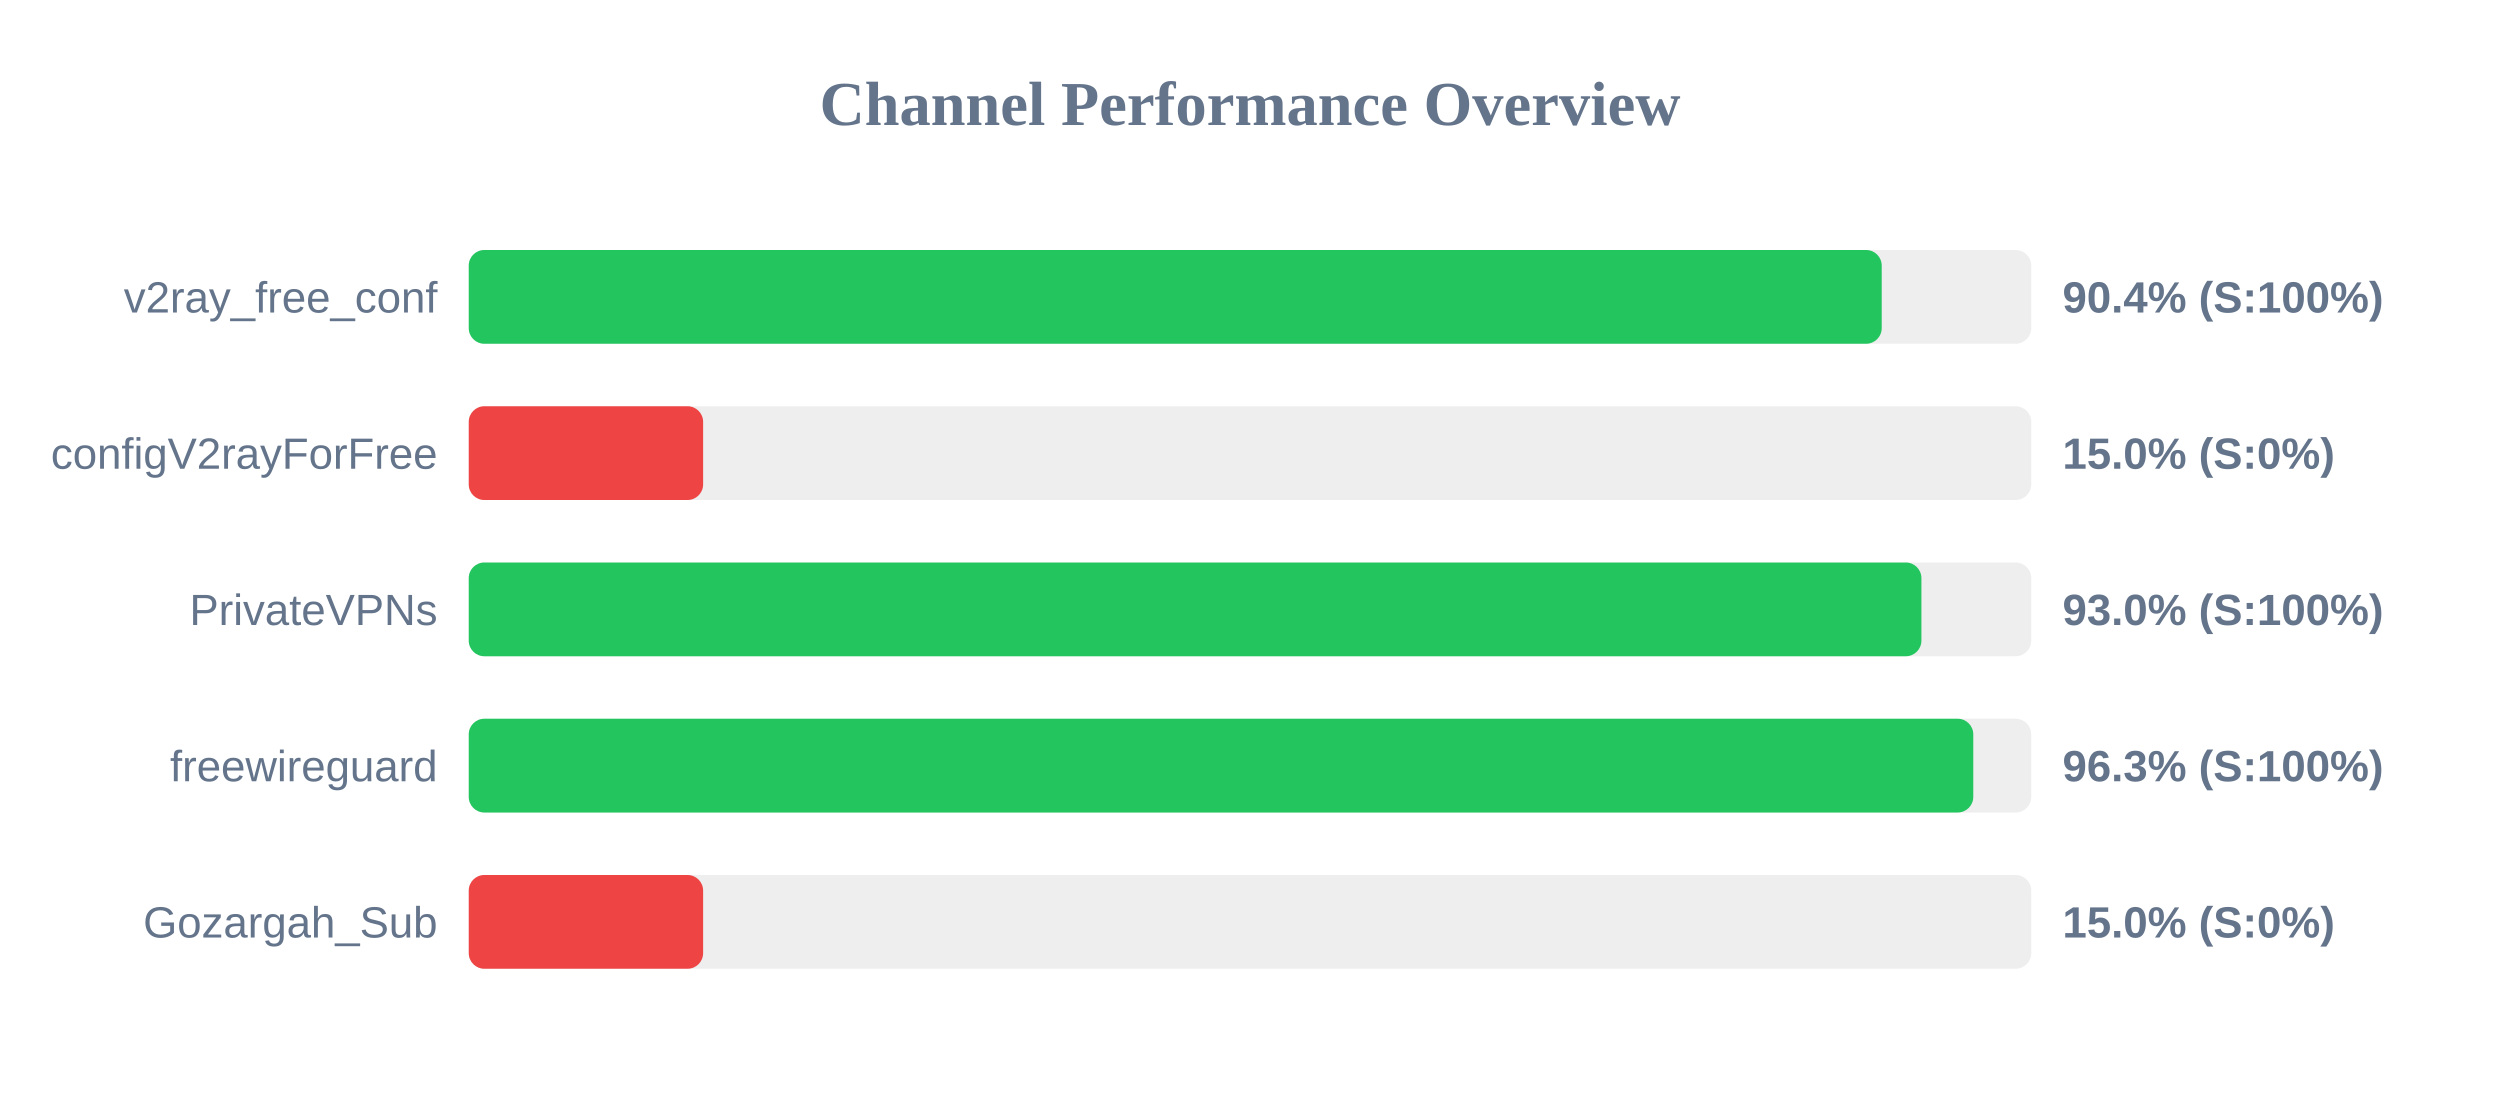
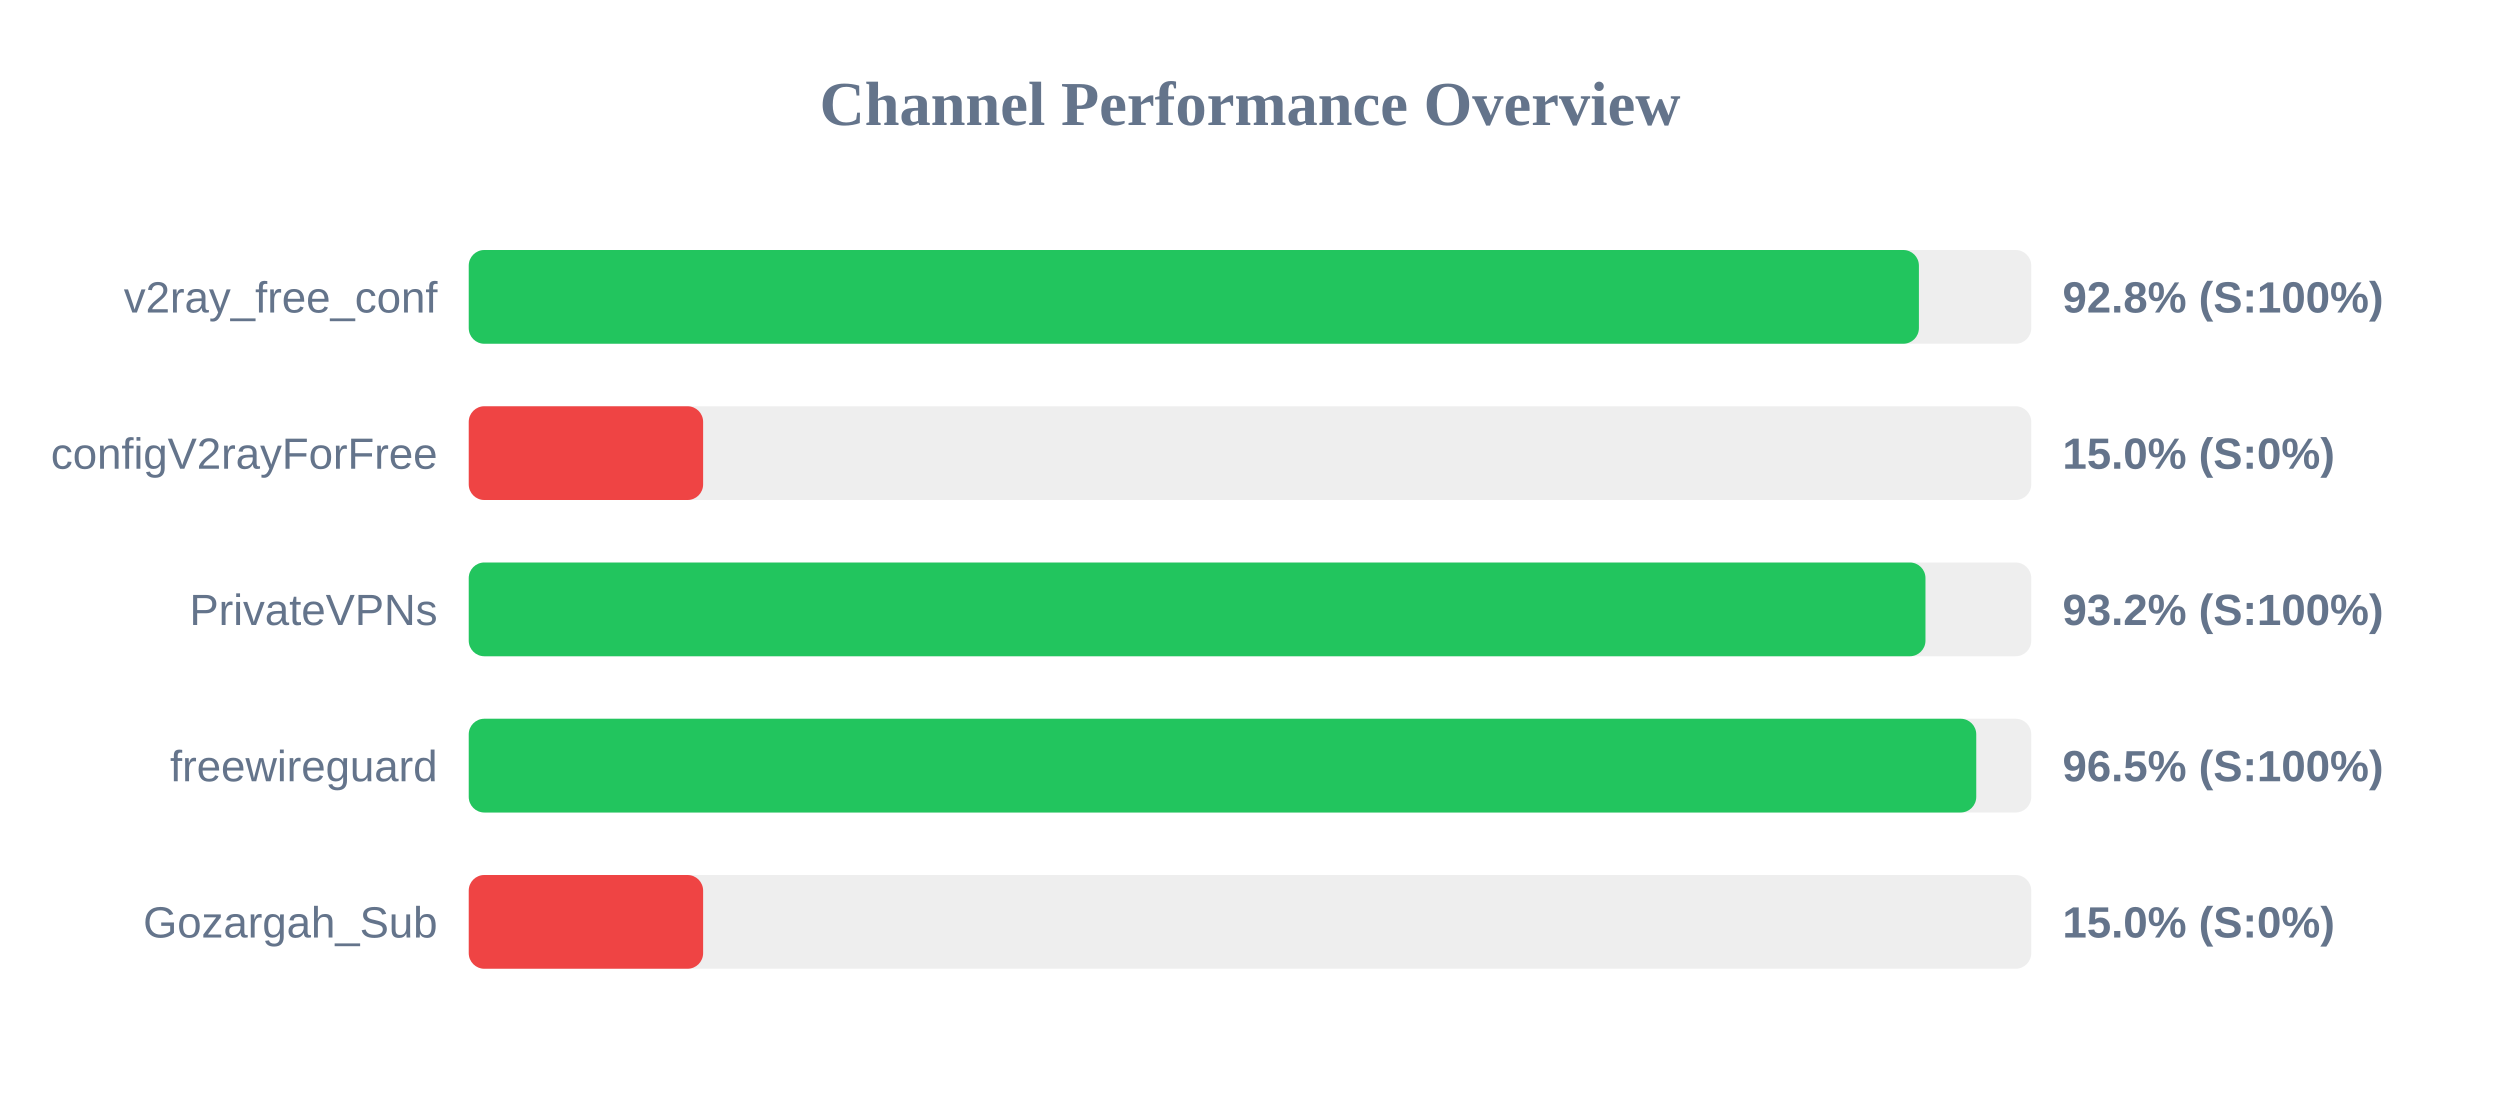
<svg xmlns="http://www.w3.org/2000/svg" width="800" height="350" version="1.1">
  <style>
        .row { font: 14px Arial; fill: #64748b; }
        .score { font: bold 14px Arial; fill: #64748b; }
    </style>
  <text x="400" y="40" text-anchor="middle" font-size="20px" font-weight="bold" fill="#64748b">Channel Performance Overview</text>
  <rect x="150" y="80" width="500" height="30" fill="#eee" rx="5" />
-   <rect x="150" y="80" width="452.15" height="30" fill="#22c55e" rx="5" />
+   <rect x="150" y="80" width="464.05" height="30" fill="#22c55e" rx="5" />
  <text x="140" y="100" text-anchor="end" class="row">v2ray_free_conf</text>
-   <text x="660" y="100" text-anchor="start" class="score">90.4% (S:100%)</text>
+   <text x="660" y="100" text-anchor="start" class="score">92.8% (S:100%)</text>
  <rect x="150" y="130" width="500" height="30" fill="#eee" rx="5" />
  <rect x="150" y="130" width="75.0" height="30" fill="#ef4444" rx="5" />
  <text x="140" y="150" text-anchor="end" class="row">configV2rayForFree</text>
  <text x="660" y="150" text-anchor="start" class="score">15.0% (S:0%)</text>
  <rect x="150" y="180" width="500" height="30" fill="#eee" rx="5" />
-   <rect x="150" y="180" width="464.85" height="30" fill="#22c55e" rx="5" />
+   <rect x="150" y="180" width="466.15" height="30" fill="#22c55e" rx="5" />
  <text x="140" y="200" text-anchor="end" class="row">PrivateVPNs</text>
-   <text x="660" y="200" text-anchor="start" class="score">93.0% (S:100%)</text>
+   <text x="660" y="200" text-anchor="start" class="score">93.2% (S:100%)</text>
  <rect x="150" y="230" width="500" height="30" fill="#eee" rx="5" />
-   <rect x="150" y="230" width="481.45" height="30" fill="#22c55e" rx="5" />
+   <rect x="150" y="230" width="482.4" height="30" fill="#22c55e" rx="5" />
  <text x="140" y="250" text-anchor="end" class="row">freewireguard</text>
-   <text x="660" y="250" text-anchor="start" class="score">96.3% (S:100%)</text>
+   <text x="660" y="250" text-anchor="start" class="score">96.5% (S:100%)</text>
  <rect x="150" y="280" width="500" height="30" fill="#eee" rx="5" />
  <rect x="150" y="280" width="75.0" height="30" fill="#ef4444" rx="5" />
  <text x="140" y="300" text-anchor="end" class="row">Gozargah_Sub</text>
  <text x="660" y="300" text-anchor="start" class="score">15.0% (S:0%)</text>
</svg>
